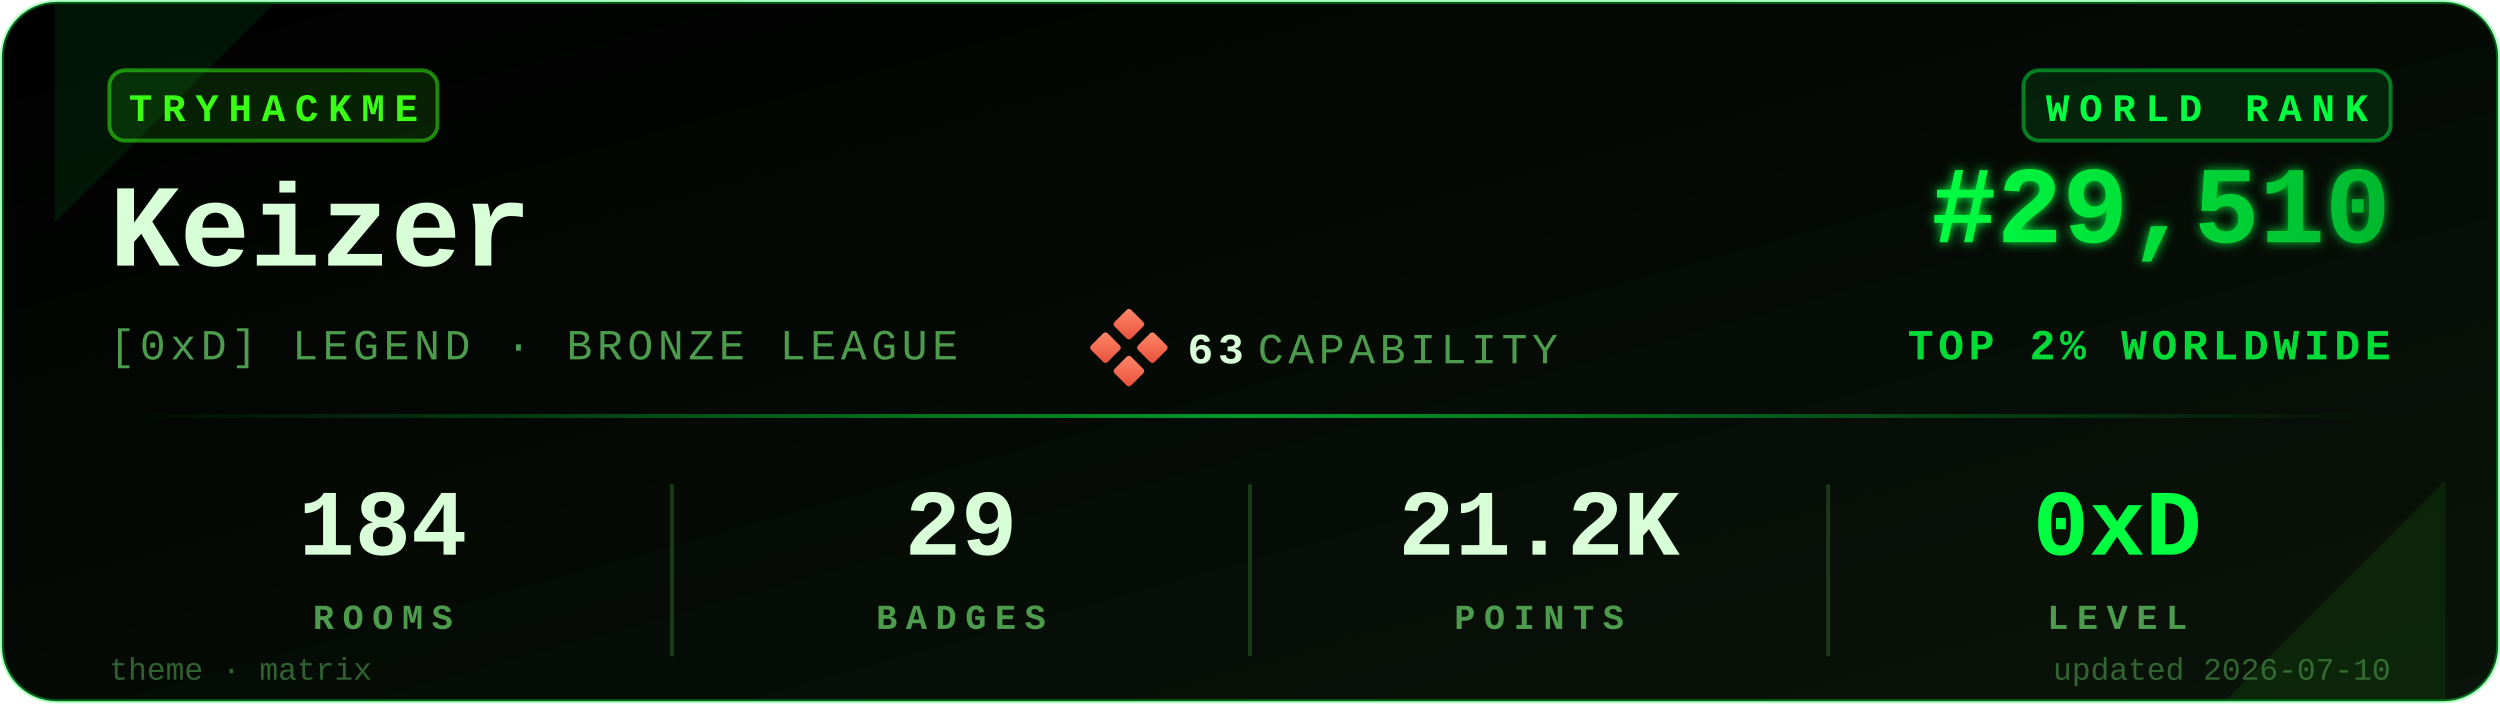
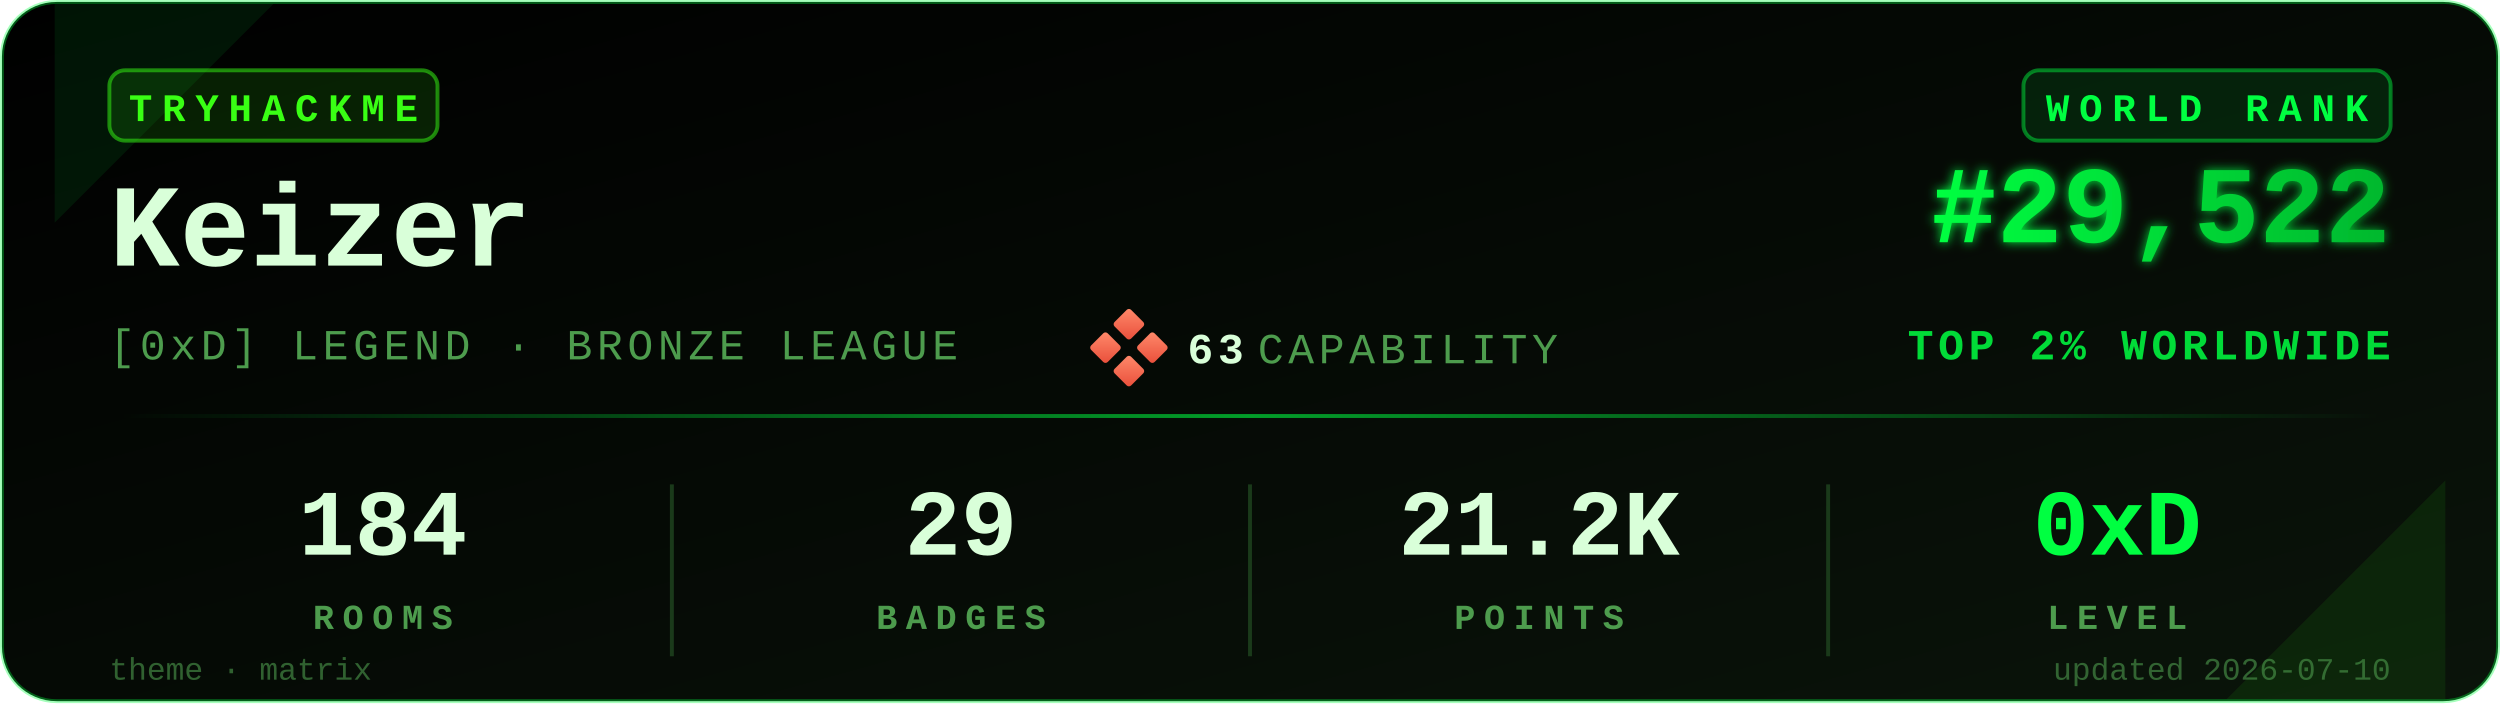
<svg xmlns="http://www.w3.org/2000/svg" viewBox="0 0 640 180" width="640" height="180" role="img" aria-label="TryHackMe stats for Keizer">
  <defs>
    <linearGradient id="bgGrad" x1="0" y1="0" x2="1" y2="1">
      <stop offset="0%" stop-color="#000000" />
      <stop offset="100%" stop-color="#0a140a" />
    </linearGradient>
    <linearGradient id="rankGrad" x1="0" y1="0" x2="1" y2="0">
      <stop offset="0%" stop-color="#00FF41" />
      <stop offset="100%" stop-color="#00B82E" />
    </linearGradient>
    <linearGradient id="accentGrad" x1="0" y1="0" x2="1" y2="0">
      <stop offset="0%" stop-color="#00FF41" stop-opacity="0" />
      <stop offset="50%" stop-color="#00FF41" stop-opacity="0.6" />
      <stop offset="100%" stop-color="#00FF41" stop-opacity="0" />
    </linearGradient>
    <linearGradient id="capGrad" x1="0" y1="0" x2="1" y2="1">
      <stop offset="0%" stop-color="#ff8a6b" />
      <stop offset="100%" stop-color="#e94e3a" />
    </linearGradient>
    <filter id="glow" x="-20%" y="-20%" width="140%" height="140%">
      <feGaussianBlur stdDeviation="1.4" result="b" />
      <feMerge>
        <feMergeNode in="b" />
        <feMergeNode in="SourceGraphic" />
      </feMerge>
    </filter>
  </defs>
  <rect x="0.5" y="0.5" width="639" height="179" rx="14" ry="14" fill="url(#bgGrad)" stroke="#00FF41" stroke-opacity="0.35" stroke-width="1" />
  <path d="M 14,1 L 70,1 L 14,57 Z" fill="#00FF41" opacity="0.08" />
  <path d="M 626,179 L 570,179 L 626,123 Z" fill="#39FF14" opacity="0.08" />
  <g transform="translate(28,18)">
    <rect x="0" y="0" width="84" height="18" rx="4" ry="4" fill="#39FF14" fill-opacity="0.12" stroke="#39FF14" stroke-opacity="0.5" />
    <text x="42" y="13" fill="#39FF14" font-family="ui-monospace,'SF Mono','Menlo','Cascadia Code','Consolas','Liberation Mono',monospace" font-size="10" font-weight="700" letter-spacing="2.5" text-anchor="middle">TRYHACKME</text>
  </g>
  <text x="28" y="68" fill="#D9FFD9" font-family="ui-monospace,'SF Mono','Menlo','Cascadia Code','Consolas','Liberation Mono',monospace" font-size="30" font-weight="700">Keizer</text>
  <text x="28" y="92" fill="#4D9C4D" font-family="ui-monospace,'SF Mono','Menlo','Cascadia Code','Consolas','Liberation Mono',monospace" font-size="11" font-weight="500" letter-spacing="1.2">[0xD] LEGEND · BRONZE LEAGUE</text>
  <g transform="translate(280,80)">
    <rect x="6" y="0" width="6" height="6" rx="0.8" fill="url(#capGrad)" transform="rotate(45 9 3)" />
    <rect x="0" y="6" width="6" height="6" rx="0.8" fill="url(#capGrad)" transform="rotate(45 3 9)" />
    <rect x="12" y="6" width="6" height="6" rx="0.8" fill="url(#capGrad)" transform="rotate(45 15 9)" />
    <rect x="6" y="12" width="6" height="6" rx="0.8" fill="url(#capGrad)" transform="rotate(45 9 15)" />
    <text x="24" y="13" fill="#D9FFD9" font-family="ui-monospace,'SF Mono','Menlo','Cascadia Code','Consolas','Liberation Mono',monospace" font-size="11" font-weight="700" letter-spacing="1.2">63</text>
    <text x="42" y="13" fill="#4D9C4D" font-family="ui-monospace,'SF Mono','Menlo','Cascadia Code','Consolas','Liberation Mono',monospace" font-size="11" font-weight="500" letter-spacing="1.2">CAPABILITY</text>
  </g>
  <g transform="translate(612,18)">
    <rect x="-94" y="0" width="94" height="18" rx="4" ry="4" fill="#00FF41" fill-opacity="0.10" stroke="#00FF41" stroke-opacity="0.45" />
    <text x="-47" y="13" fill="#00FF41" font-family="ui-monospace,'SF Mono','Menlo','Cascadia Code','Consolas','Liberation Mono',monospace" font-size="10" font-weight="700" letter-spacing="2.5" text-anchor="middle">WORLD RANK</text>
  </g>
-   <text x="612" y="62" fill="url(#rankGrad)" font-family="ui-monospace,'SF Mono','Menlo','Cascadia Code','Consolas','Liberation Mono',monospace" font-size="28" font-weight="700" text-anchor="end" filter="url(#glow)">#29,510</text>
+   <text x="612" y="62" fill="url(#rankGrad)" font-family="ui-monospace,'SF Mono','Menlo','Cascadia Code','Consolas','Liberation Mono',monospace" font-size="28" font-weight="700" text-anchor="end" filter="url(#glow)">#29,522</text>
  <text x="612" y="92" fill="#00FF41" fill-opacity="0.85" font-family="ui-monospace,'SF Mono','Menlo','Cascadia Code','Consolas','Liberation Mono',monospace" font-size="11" font-weight="600" letter-spacing="1.2" text-anchor="end">TOP 2% WORLDWIDE</text>
  <rect x="28" y="106" width="584" height="1" fill="url(#accentGrad)" />
  <g font-family="ui-monospace,'SF Mono','Menlo','Cascadia Code','Consolas','Liberation Mono',monospace" text-anchor="middle">
    <text x="98" y="142" fill="#D9FFD9" font-size="24" font-weight="700">184</text>
    <text x="98" y="161" fill="#4D9C4D" font-size="9" font-weight="600" letter-spacing="2.2">ROOMS</text>
    <text x="246" y="142" fill="#D9FFD9" font-size="24" font-weight="700">29</text>
    <text x="246" y="161" fill="#4D9C4D" font-size="9" font-weight="600" letter-spacing="2.2">BADGES</text>
    <text x="394" y="142" fill="#D9FFD9" font-size="24" font-weight="700">21.2K</text>
    <text x="394" y="161" fill="#4D9C4D" font-size="9" font-weight="600" letter-spacing="2.2">POINTS</text>
    <text x="542" y="142" fill="#00FF41" font-size="24" font-weight="700">0xD</text>
    <text x="542" y="161" fill="#4D9C4D" font-size="9" font-weight="600" letter-spacing="2.2">LEVEL</text>
  </g>
  <line x1="172" y1="124" x2="172" y2="168" stroke="#1a3a1a" stroke-width="1" />
  <line x1="320" y1="124" x2="320" y2="168" stroke="#1a3a1a" stroke-width="1" />
  <line x1="468" y1="124" x2="468" y2="168" stroke="#1a3a1a" stroke-width="1" />
  <text x="28" y="174" fill="#4D9C4D" fill-opacity="0.6" font-family="ui-monospace,'SF Mono','Menlo','Cascadia Code','Consolas','Liberation Mono',monospace" font-size="8" font-weight="500">theme · matrix</text>
  <text x="612" y="174" fill="#4D9C4D" fill-opacity="0.6" font-family="ui-monospace,'SF Mono','Menlo','Cascadia Code','Consolas','Liberation Mono',monospace" font-size="8" font-weight="500" text-anchor="end">updated 2026-07-10</text>
</svg>
